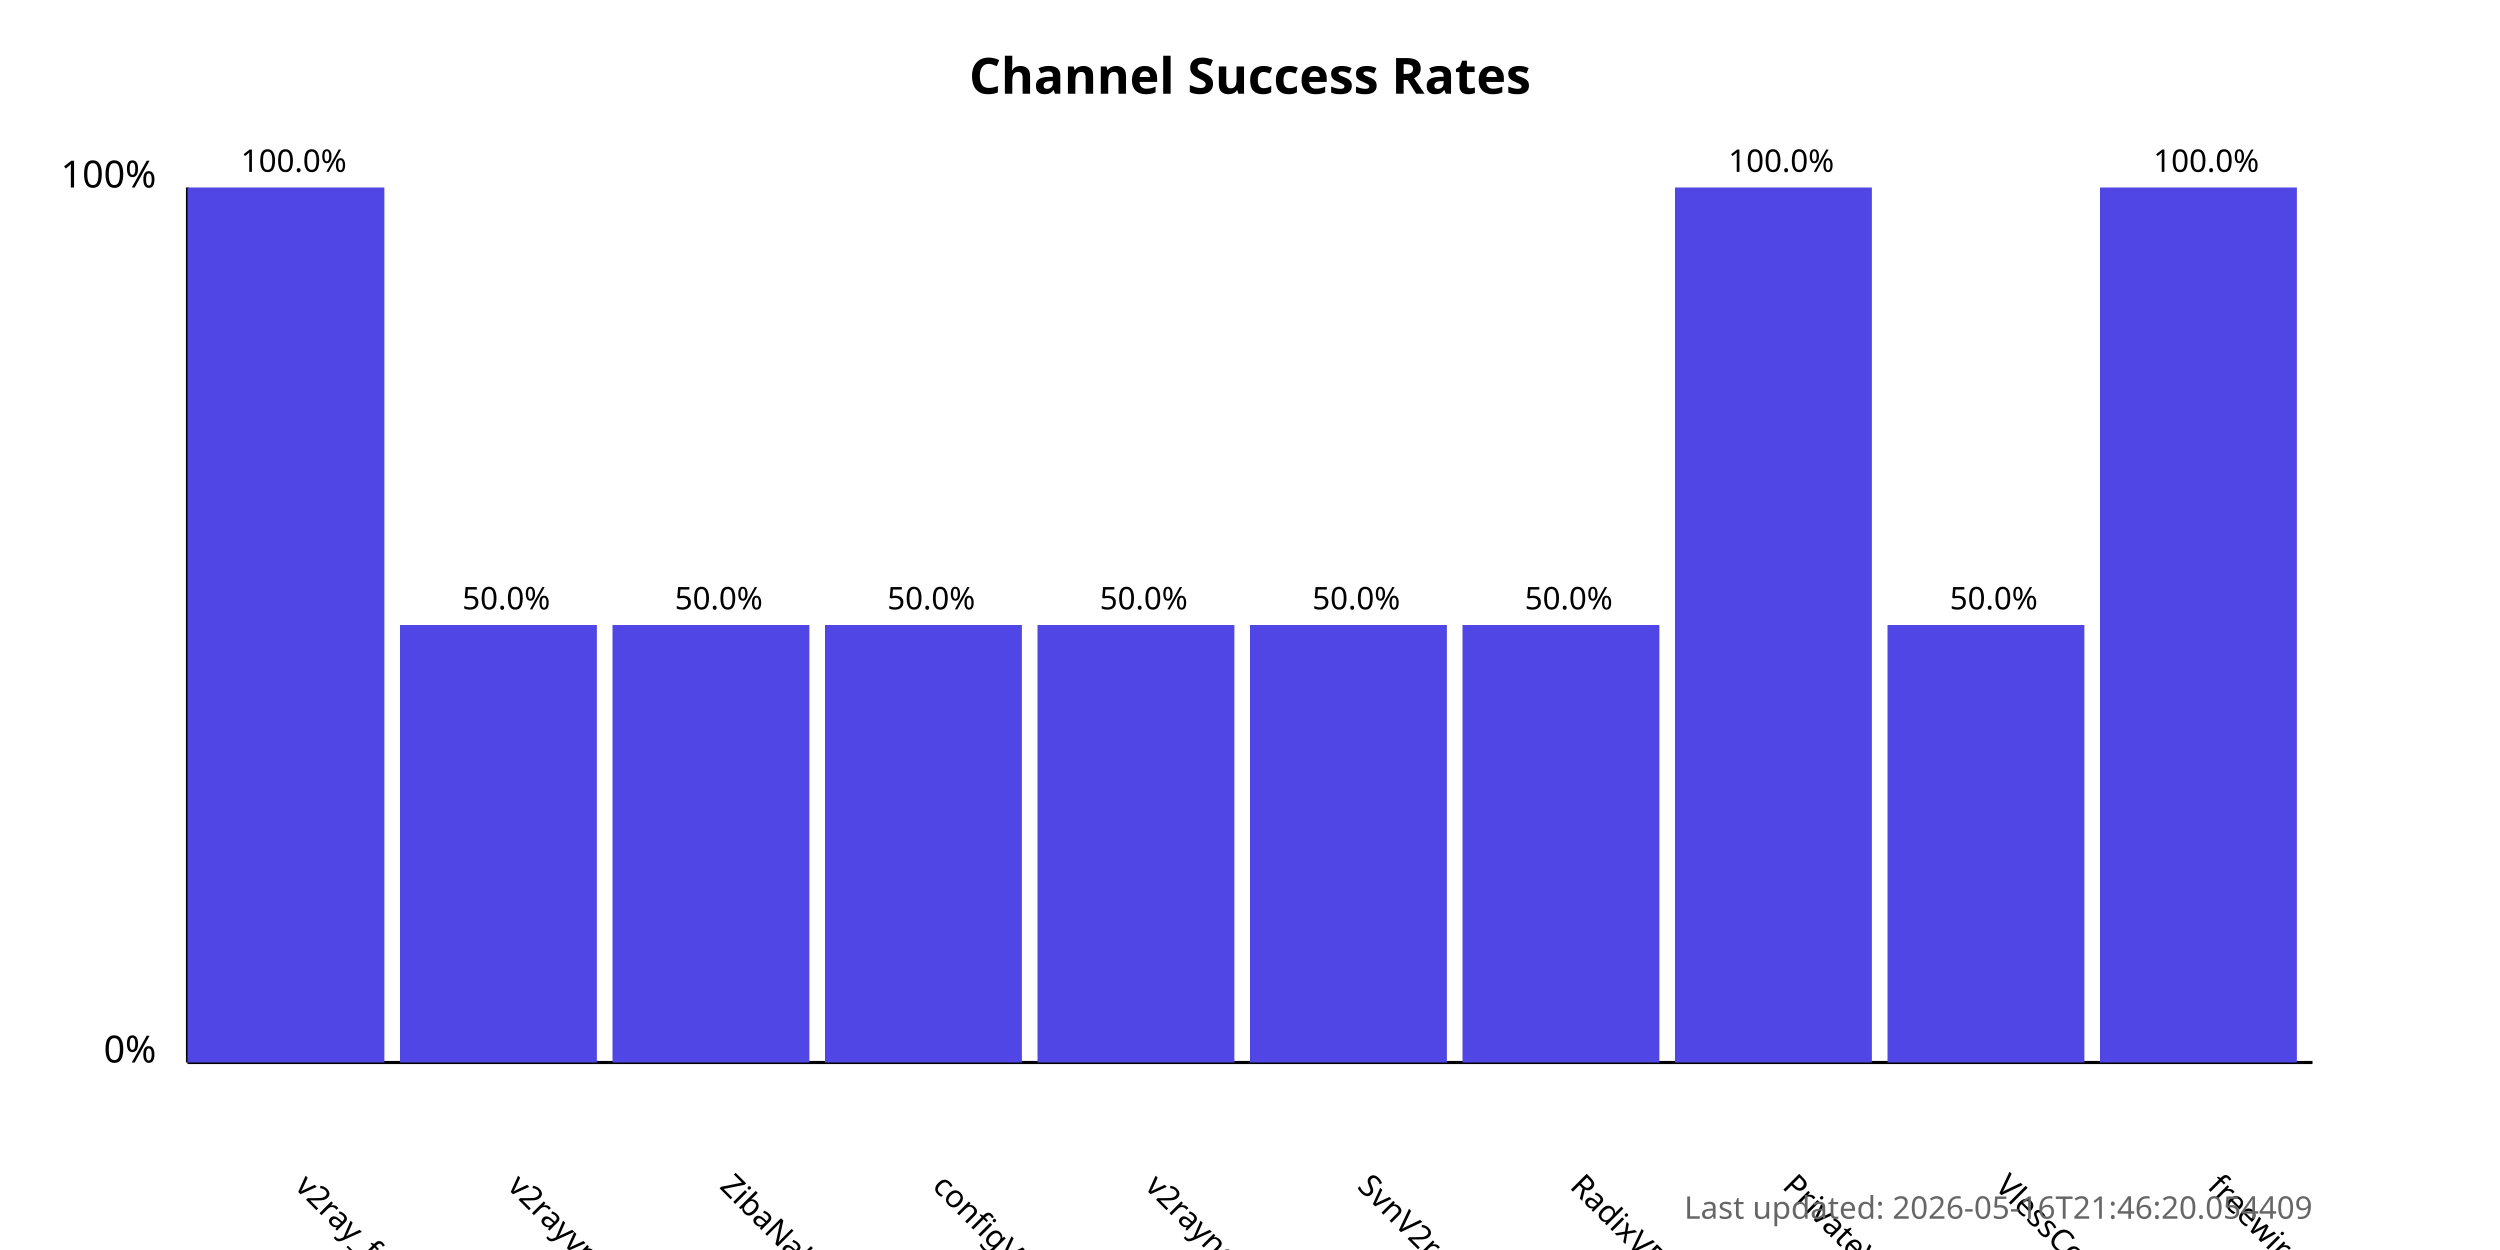
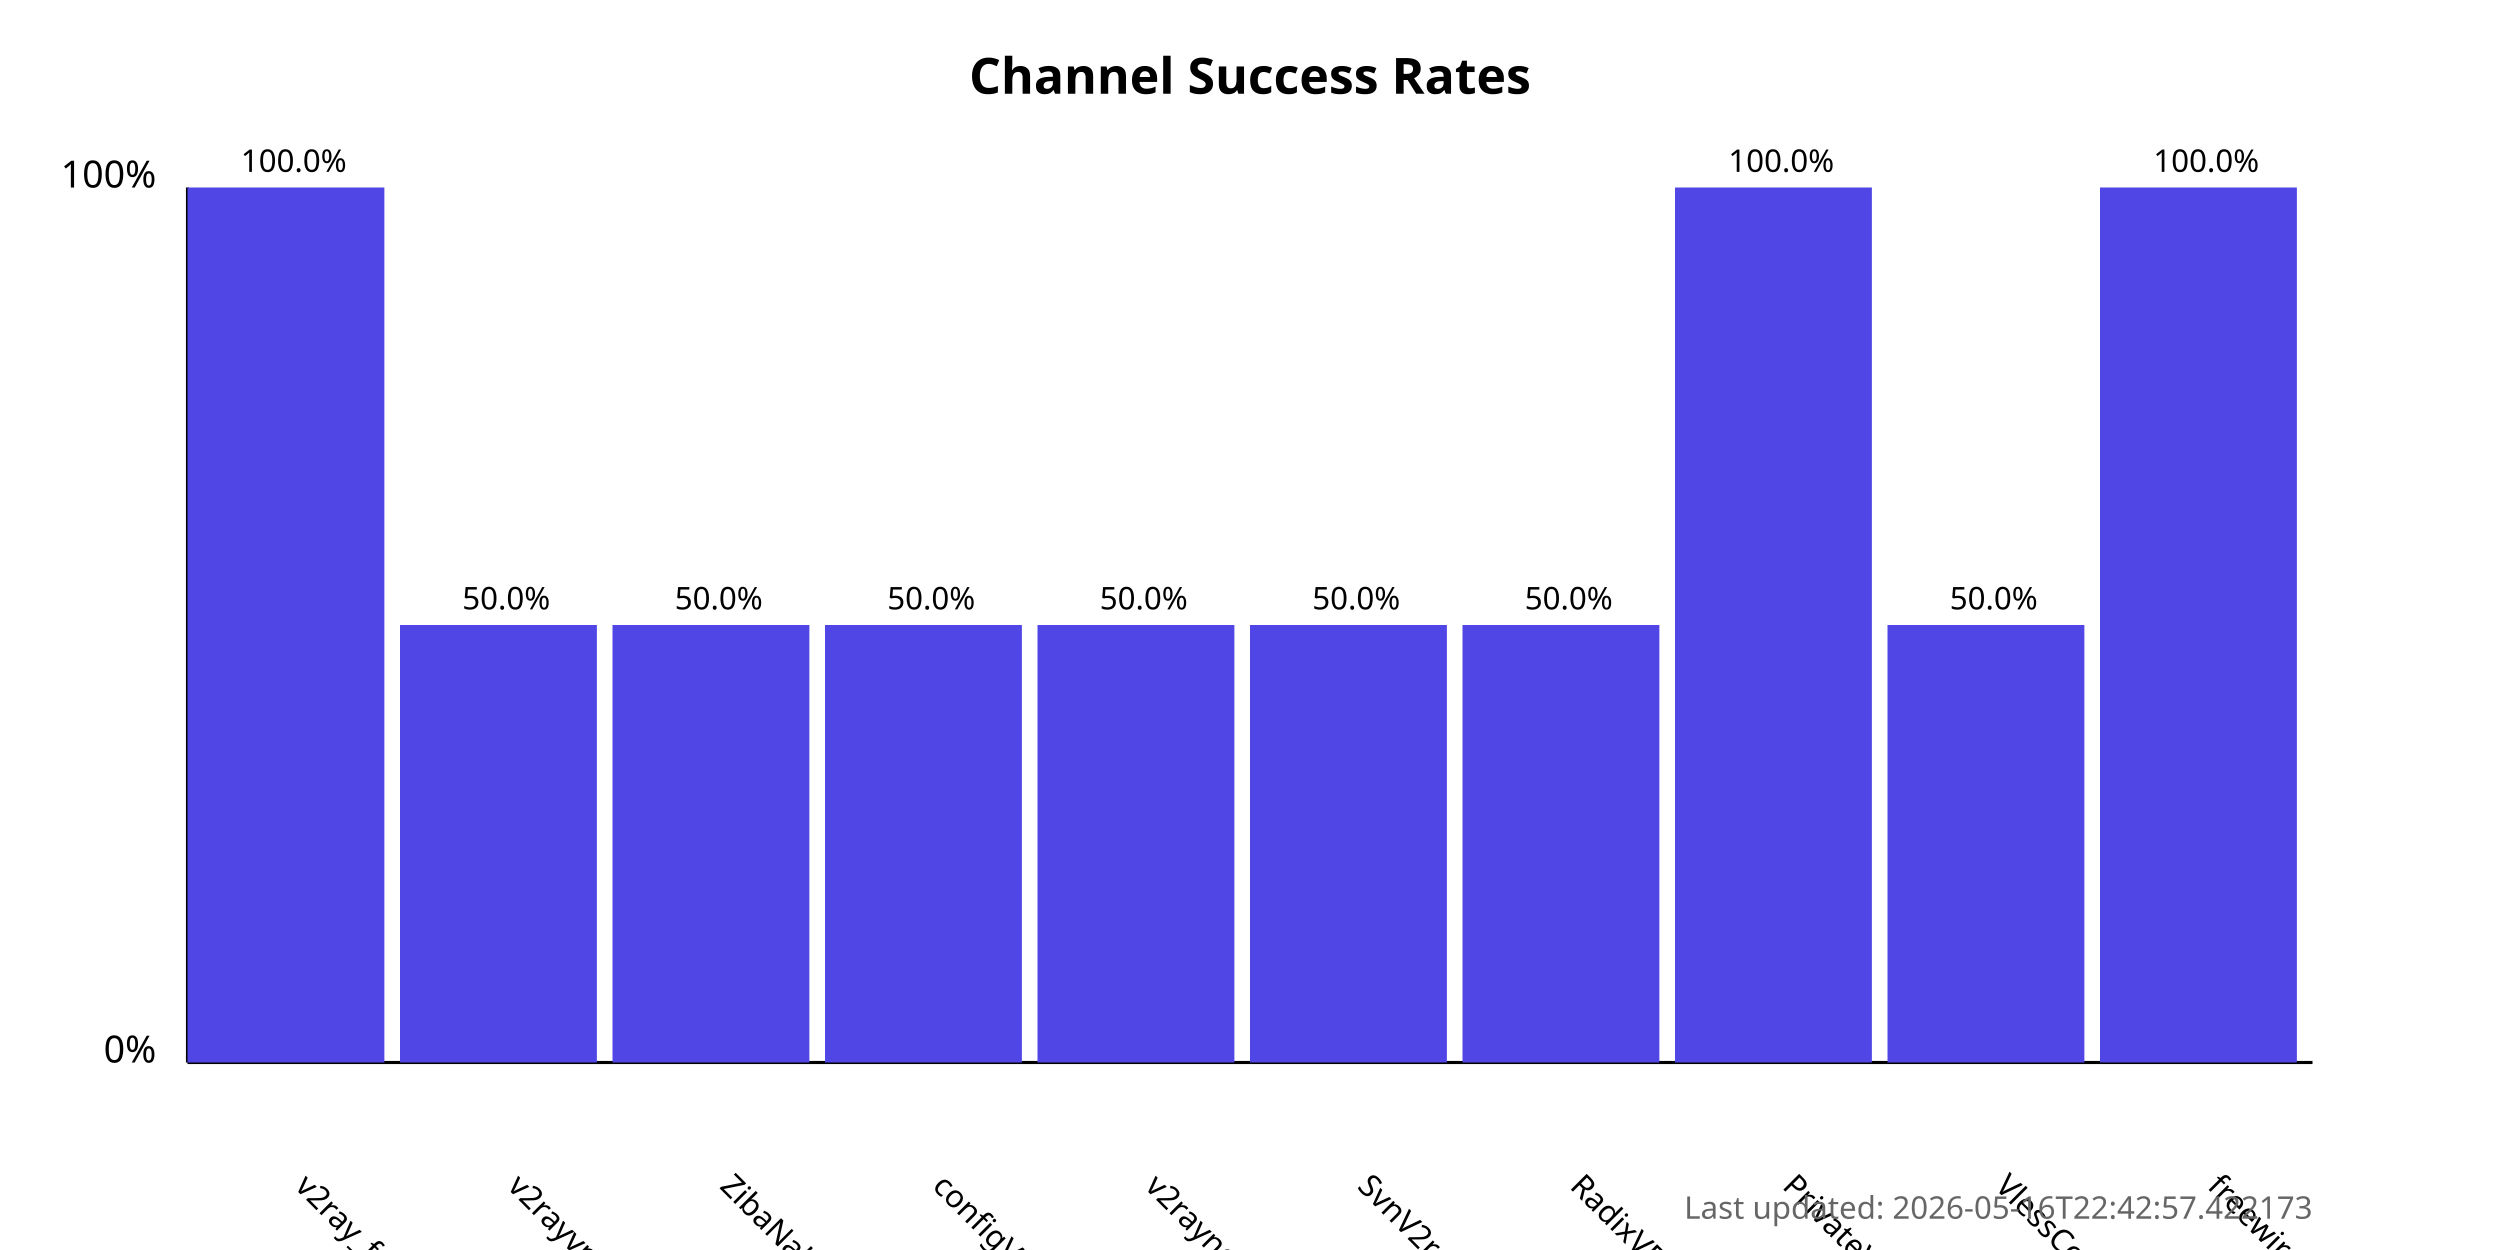
<svg xmlns="http://www.w3.org/2000/svg" width="800" height="400">
  <style>
            .chart-title { font: bold 16px sans-serif; }
            .axis-label { font: 12px sans-serif; }
            .tick-label { font: 10px sans-serif; }
            .bar { fill: #4f46e5; }
            .bar:hover { fill: #6366f1; }
            .timestamp { font: 10px sans-serif; fill: #666; }
        </style>
  <text x="400.0" y="30" text-anchor="middle" class="chart-title">
            Channel Success Rates
        </text>
  <line x1="60" y1="340" x2="60" y2="60" stroke="black" stroke-width="1" />
  <line x1="60" y1="340" x2="740" y2="340" stroke="black" stroke-width="1" />
  <text x="50" y="340" text-anchor="end" class="axis-label">0%</text>
  <text x="50" y="60" text-anchor="end" class="axis-label">100%</text>
  <g>
    <rect x="60" y="60.0" width="63.0" height="280.0" class="bar" />
    <text x="94.0" y="380" transform="rotate(45, 94.0, 380)" text-anchor="start" class="tick-label">
                v2ray_free_conf
            </text>
    <text x="94.0" y="55.0" text-anchor="middle" class="tick-label">
                100.0%
            </text>
  </g>
  <g>
    <rect x="128.0" y="200.0" width="63.0" height="140.0" class="bar" />
    <text x="162.0" y="380" transform="rotate(45, 162.0, 380)" text-anchor="start" class="tick-label">
                v2rayvpno
            </text>
    <text x="162.0" y="195.0" text-anchor="middle" class="tick-label">
                50.0%
            </text>
  </g>
  <g>
    <rect x="196.0" y="200.0" width="63.0" height="140.0" class="bar" />
    <text x="230.0" y="380" transform="rotate(45, 230.0, 380)" text-anchor="start" class="tick-label">
                ZibaNabz
            </text>
    <text x="230.0" y="195.0" text-anchor="middle" class="tick-label">
                50.0%
            </text>
  </g>
  <g>
    <rect x="264.0" y="200.0" width="63.0" height="140.0" class="bar" />
    <text x="298.0" y="380" transform="rotate(45, 298.0, 380)" text-anchor="start" class="tick-label">
                configV2rayForFree
            </text>
    <text x="298.0" y="195.0" text-anchor="middle" class="tick-label">
                50.0%
            </text>
  </g>
  <g>
    <rect x="332.0" y="200.0" width="63.0" height="140.0" class="bar" />
    <text x="366.0" y="380" transform="rotate(45, 366.0, 380)" text-anchor="start" class="tick-label">
                v2rayngvpn
            </text>
    <text x="366.0" y="195.0" text-anchor="middle" class="tick-label">
                50.0%
            </text>
  </g>
  <g>
    <rect x="400.0" y="200.0" width="63.0" height="140.0" class="bar" />
    <text x="434.0" y="380" transform="rotate(45, 434.0, 380)" text-anchor="start" class="tick-label">
                SvnV2ray
            </text>
    <text x="434.0" y="195.0" text-anchor="middle" class="tick-label">
                50.0%
            </text>
  </g>
  <g>
    <rect x="468.0" y="200.0" width="63.0" height="140.0" class="bar" />
    <text x="502.0" y="380" transform="rotate(45, 502.0, 380)" text-anchor="start" class="tick-label">
                RadixVPN
            </text>
    <text x="502.0" y="195.0" text-anchor="middle" class="tick-label">
                50.0%
            </text>
  </g>
  <g>
    <rect x="536.0" y="60.0" width="63.0" height="280.0" class="bar" />
    <text x="570.0" y="380" transform="rotate(45, 570.0, 380)" text-anchor="start" class="tick-label">
                PrivateVPNs
            </text>
    <text x="570.0" y="55.0" text-anchor="middle" class="tick-label">
                100.0%
            </text>
  </g>
  <g>
    <rect x="604.0" y="200.0" width="63.0" height="140.0" class="bar" />
    <text x="638.0" y="380" transform="rotate(45, 638.0, 380)" text-anchor="start" class="tick-label">
                VlessConfig
            </text>
    <text x="638.0" y="195.0" text-anchor="middle" class="tick-label">
                50.0%
            </text>
  </g>
  <g>
    <rect x="672.0" y="60.0" width="63.0" height="280.0" class="bar" />
    <text x="706.0" y="380" transform="rotate(45, 706.0, 380)" text-anchor="start" class="tick-label">
                freewireguard
            </text>
    <text x="706.0" y="55.0" text-anchor="middle" class="tick-label">
                100.0%
            </text>
  </g>
  <text x="740" y="390" text-anchor="end" class="timestamp">
-             Last updated: 2026-05-16T21:46:20.054409
+             Last updated: 2026-05-16T22:42:57.422173
        </text>
</svg>
